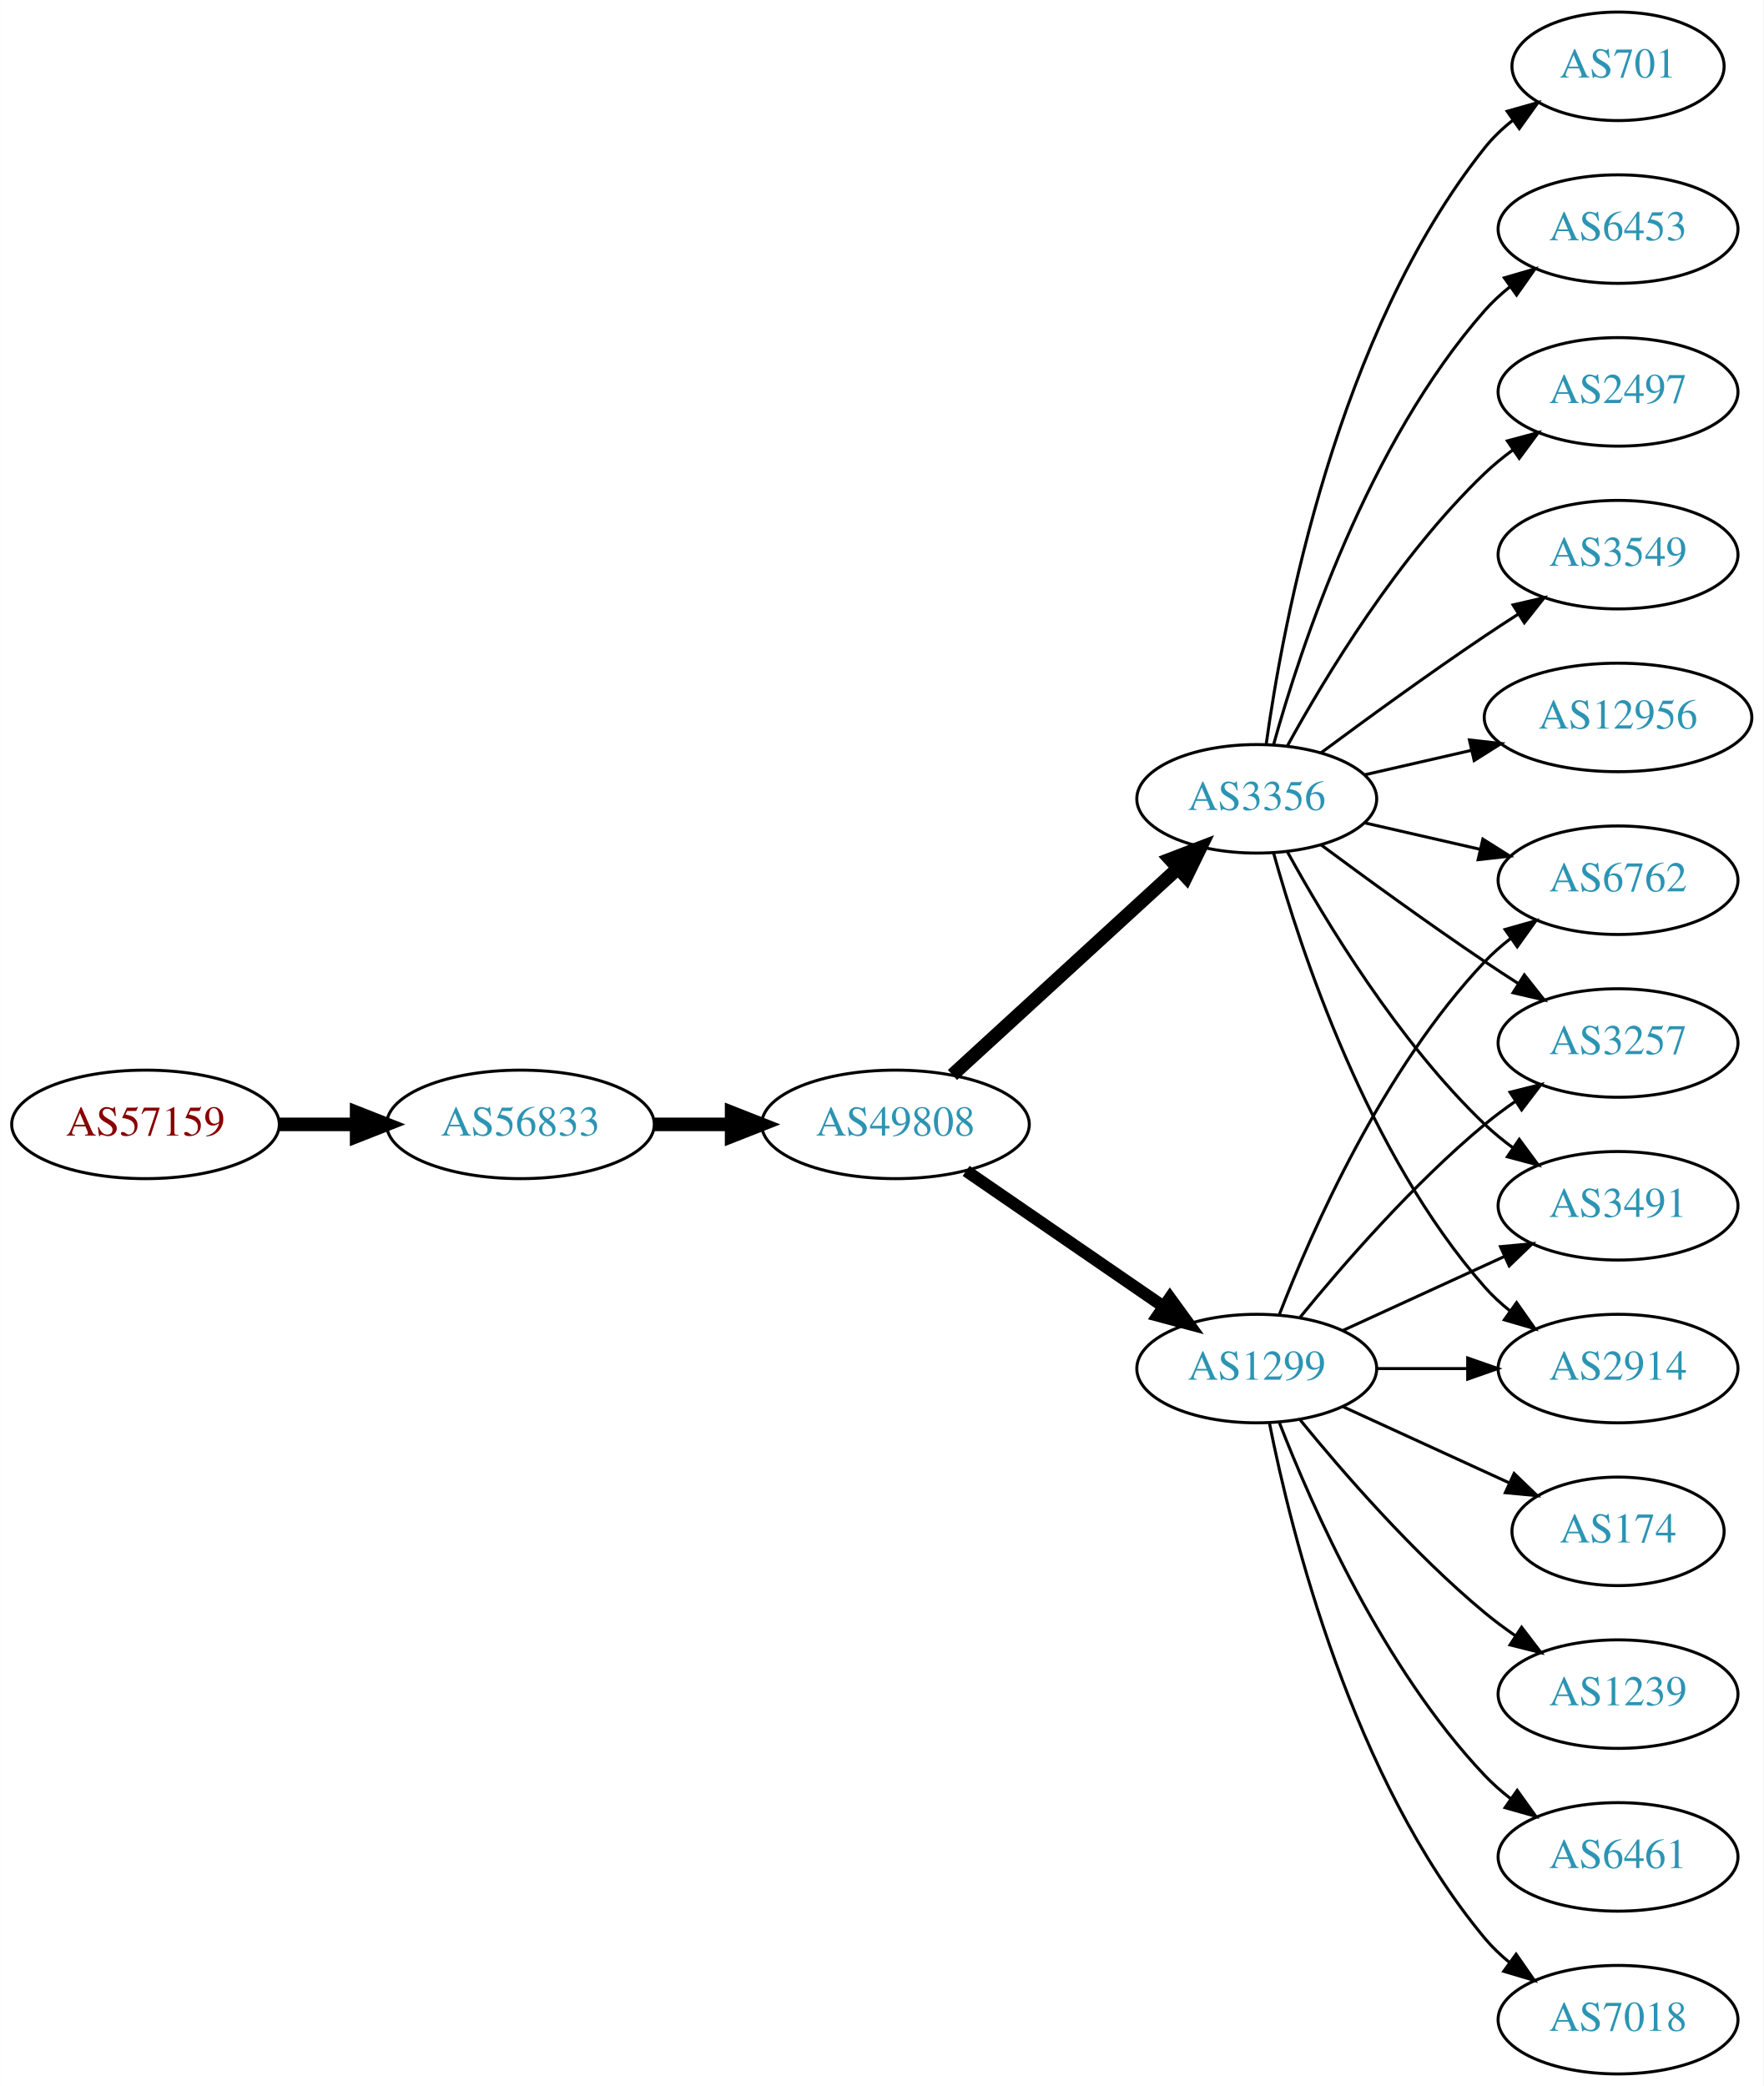
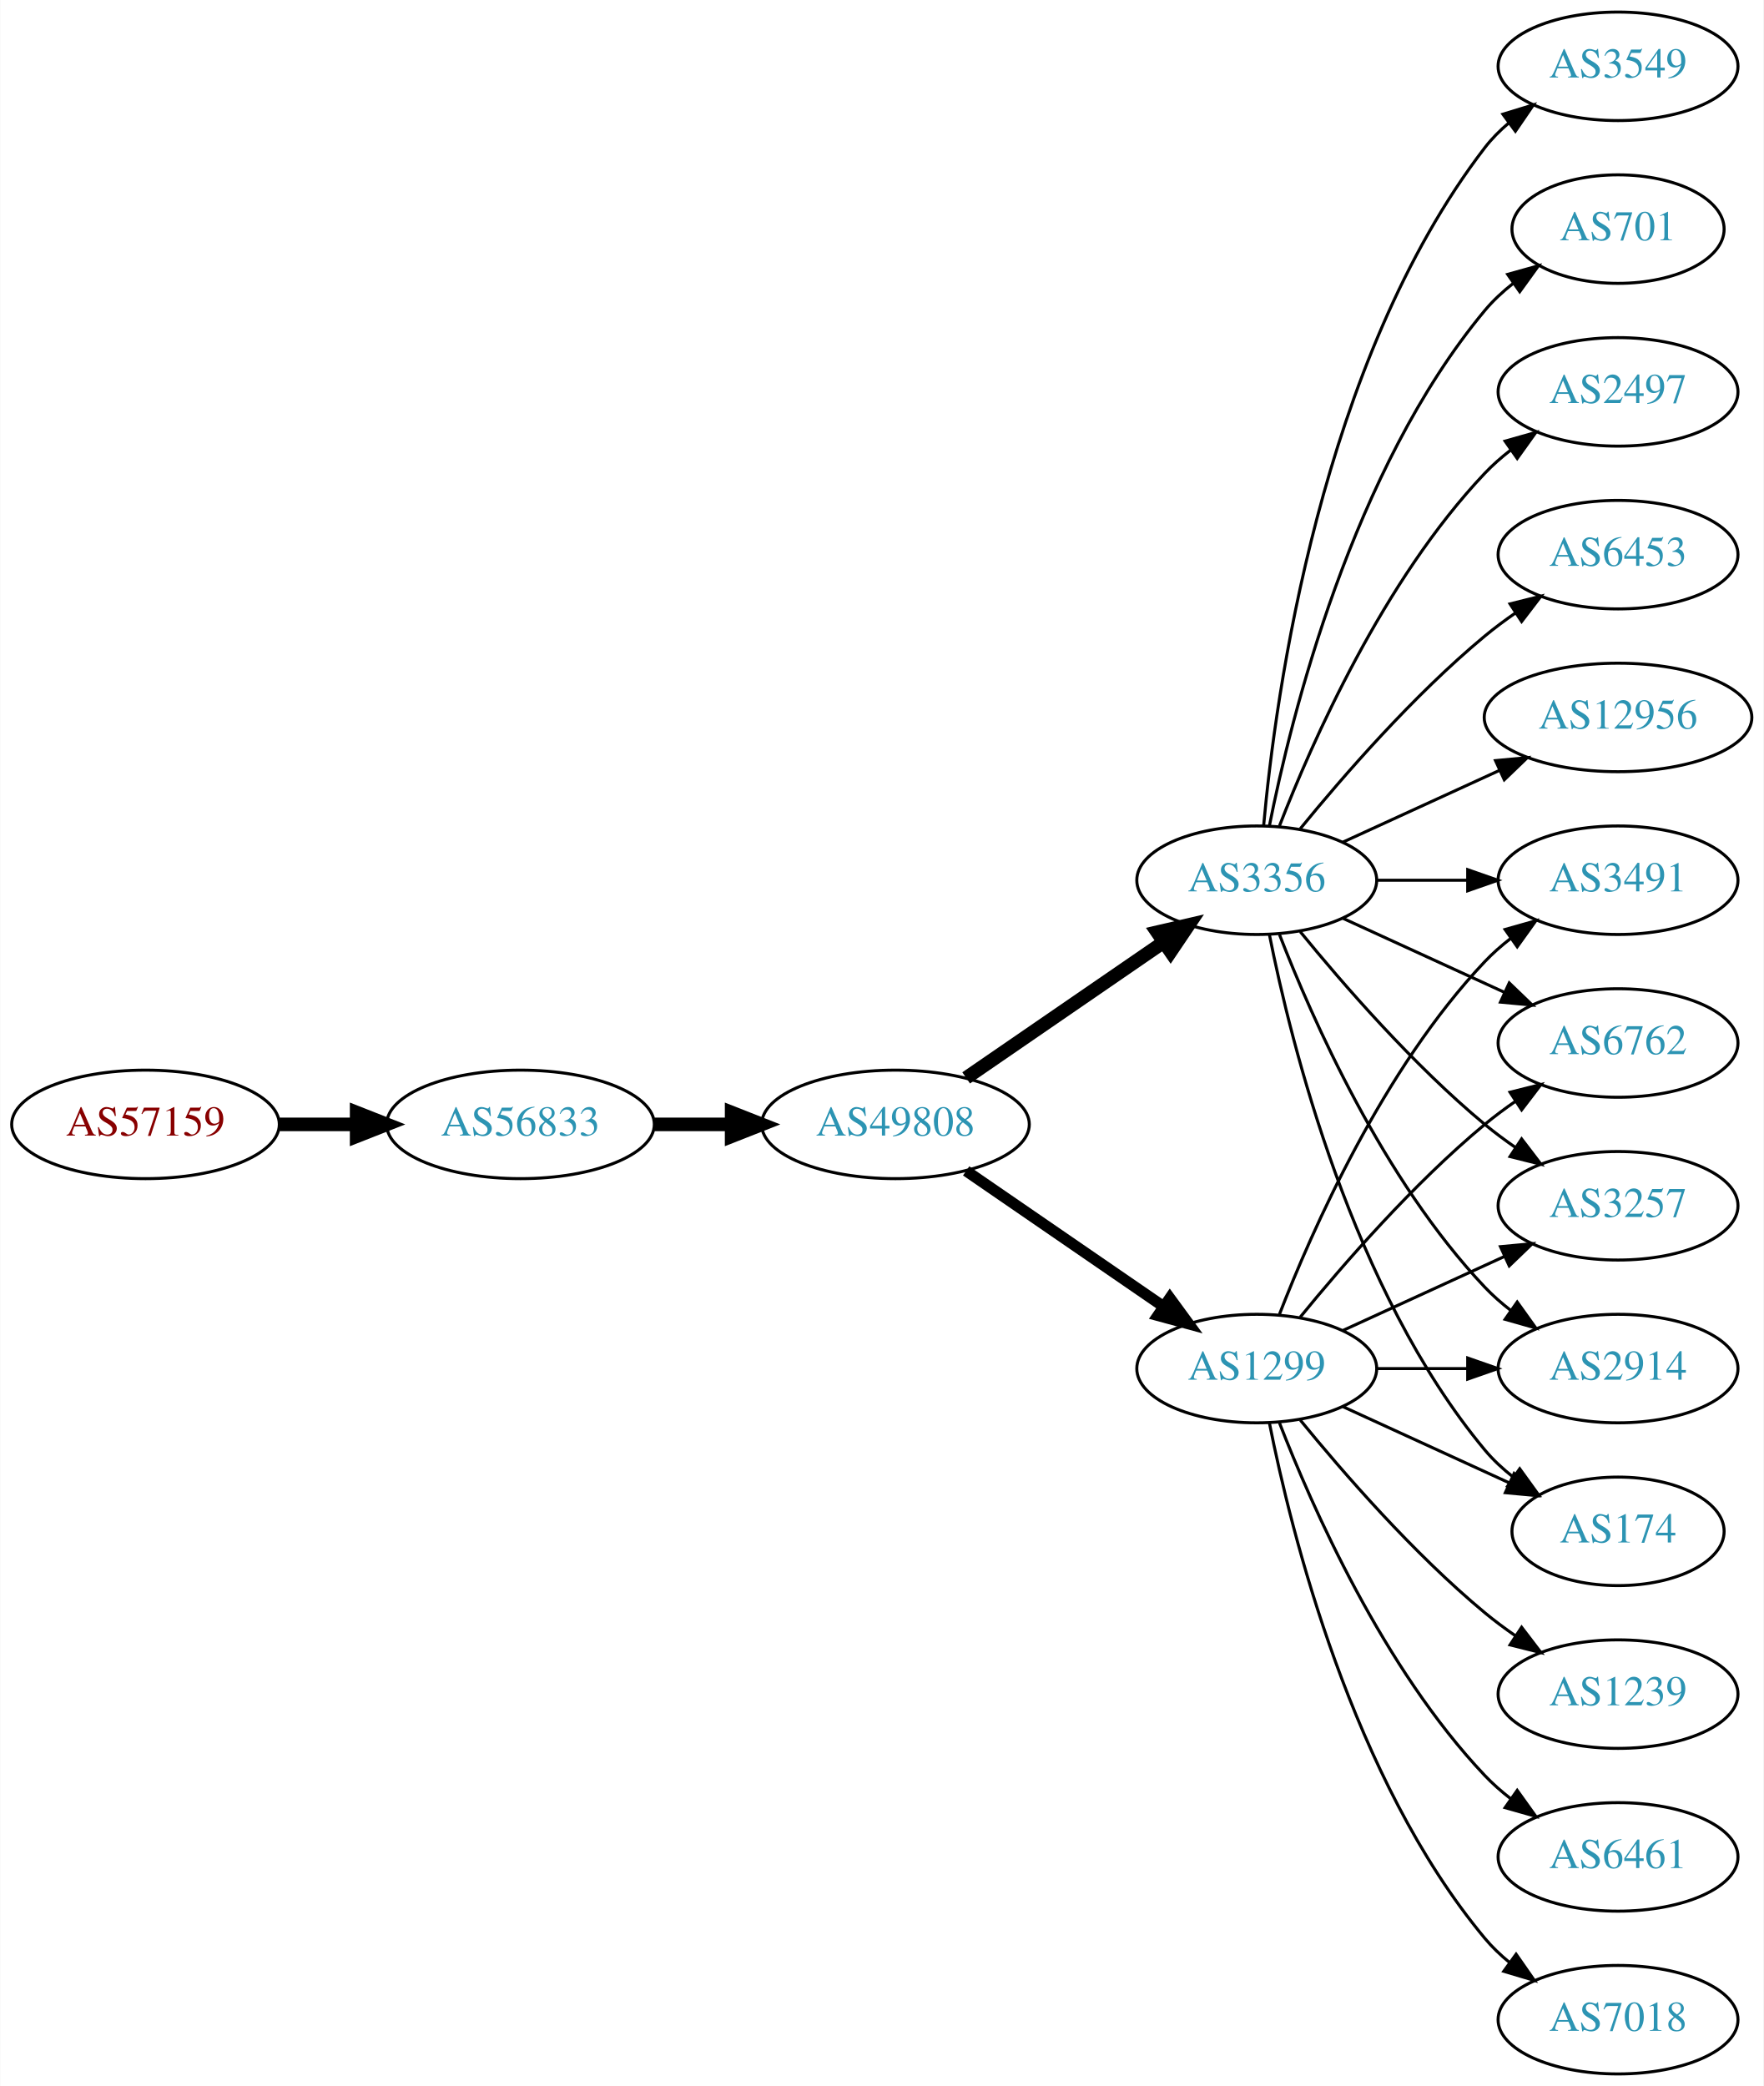
<svg xmlns="http://www.w3.org/2000/svg" xmlns:xlink="http://www.w3.org/1999/xlink" width="585pt" height="692pt" viewBox="0.00 0.00 584.86 692.00">
  <g id="graph0" class="graph" transform="scale(1 1) rotate(0) translate(4 688)">
    <polygon fill="white" stroke="none" points="-4,4 -4,-688 580.862,-688 580.862,4 -4,4" />
    <g id="node1" class="node">
      <g id="a_node1">
        <a xlink:href="/asn/57159" xlink:title="AS57159 ~ EVER Neuro Pharma GmbH [AT]">
          <ellipse fill="#ffffff" stroke="black" cx="44.196" cy="-315" rx="44.393" ry="18" />
          <text text-anchor="middle" x="44.196" y="-311.3" font-family="Times,serif" font-size="14.00" fill="#880000">AS57159</text>
        </a>
      </g>
    </g>
    <g id="node2" class="node">
      <g id="a_node2">
        <a xlink:href="/asn/56833" xlink:title="AS56833 ~ mieX.at [AT]">
          <ellipse fill="#ffffff" stroke="black" cx="168.588" cy="-315" rx="44.393" ry="18" />
          <text text-anchor="middle" x="168.588" y="-311.3" font-family="Times,serif" font-size="14.00" fill="#2c94b3">AS56833</text>
        </a>
      </g>
    </g>
    <g id="edge1" class="edge">
      <path fill="none" stroke="black" stroke-width="4.5" d="M88.692,-315C96.898,-315 105.569,-315 114.041,-315" />
      <polygon fill="black" stroke="black" stroke-width="4.5" points="114.233,-318.938 124.233,-315 114.233,-311.063 114.233,-318.938" />
    </g>
    <g id="node3" class="node">
      <g id="a_node3">
        <a xlink:href="/asn/49808" xlink:title="AS49808 ~ POWERSPEED-AS [AT]">
          <ellipse fill="#ffffff" stroke="black" cx="292.98" cy="-315" rx="44.393" ry="18" />
          <text text-anchor="middle" x="292.98" y="-311.3" font-family="Times,serif" font-size="14.00" fill="#2c94b3">AS49808</text>
        </a>
      </g>
    </g>
    <g id="edge2" class="edge">
      <path fill="none" stroke="black" stroke-width="4.5" d="M213.084,-315C221.29,-315 229.961,-315 238.434,-315" />
      <polygon fill="black" stroke="black" stroke-width="4.5" points="238.625,-318.938 248.625,-315 238.625,-311.063 238.625,-318.938" />
    </g>
    <g id="node4" class="node">
      <g id="a_node4">
        <a xlink:href="/asn/1299" xlink:title="AS1299 ~ Telia Carrier [EU]">
          <ellipse fill="#ffffff" stroke="black" cx="412.823" cy="-234" rx="39.794" ry="18" />
          <text text-anchor="middle" x="412.823" y="-230.3" font-family="Times,serif" font-size="14.00" fill="#2c94b3">AS1299</text>
        </a>
      </g>
    </g>
    <g id="edge3" class="edge">
-       <path fill="none" stroke="black" stroke-width="4.05" d="M316.423,-299.574C335.004,-286.802 361.565,-268.545 381.945,-254.537" />
-       <polygon fill="black" stroke="black" stroke-width="4.05" points="384.026,-257.407 390.259,-248.822 380.011,-251.566 384.026,-257.407" />
+       <path fill="none" stroke="black" stroke-width="3.682" d="M316.423,-299.574C335.004,-286.802 361.565,-268.545 381.945,-254.537" />
+       <polygon fill="black" stroke="black" stroke-width="3.682" points="384.001,-257.371 390.259,-248.822 380.036,-251.602 384.001,-257.371" />
    </g>
    <g id="node5" class="node">
      <g id="a_node5">
        <a xlink:href="/asn/3356" xlink:title="AS3356 ~ Level 3 Parent, LLC [US]">
-           <ellipse fill="#ffffff" stroke="black" cx="412.823" cy="-423" rx="39.794" ry="18" />
-           <text text-anchor="middle" x="412.823" y="-419.3" font-family="Times,serif" font-size="14.00" fill="#2c94b3">AS3356</text>
+           <ellipse fill="#ffffff" stroke="black" cx="412.823" cy="-396" rx="39.794" ry="18" />
+           <text text-anchor="middle" x="412.823" y="-392.3" font-family="Times,serif" font-size="14.00" fill="#2c94b3">AS3356</text>
        </a>
      </g>
    </g>
    <g id="edge4" class="edge">
-       <path fill="none" stroke="black" stroke-width="4.5" d="M311.878,-331.403C331.806,-349.667 364.164,-379.322 386.641,-399.921" />
-       <polygon fill="black" stroke="black" stroke-width="4.5" points="384.11,-402.943 394.143,-406.797 389.431,-397.137 384.11,-402.943" />
+       <path fill="none" stroke="black" stroke-width="4.5" d="M316.423,-330.426C335.004,-343.198 361.565,-361.455 381.945,-375.463" />
+       <polygon fill="black" stroke="black" stroke-width="4.5" points="379.788,-378.758 390.259,-381.178 384.249,-372.269 379.788,-378.758" />
    </g>
    <g id="node6" class="node">
      <g id="a_node6">
-         <a xlink:href="/asn/3257" xlink:title="AS3257 ~ GTT [DE]">
-           <ellipse fill="#ffffff" stroke="black" cx="532.666" cy="-342" rx="39.794" ry="18" />
-           <text text-anchor="middle" x="532.666" y="-338.3" font-family="Times,serif" font-size="14.00" fill="#2c94b3">AS3257</text>
+         <a xlink:href="/asn/3491" xlink:title="AS3491 ~ PCCW Global, Inc. [US]">
+           <ellipse fill="#ffffff" stroke="black" cx="532.666" cy="-396" rx="39.794" ry="18" />
+           <text text-anchor="middle" x="532.666" y="-392.3" font-family="Times,serif" font-size="14.00" fill="#2c94b3">AS3491</text>
        </a>
      </g>
    </g>
    <g id="edge5" class="edge">
-       <path fill="none" stroke="black" d="M427.242,-251.065C441.357,-268.375 464.771,-295.345 488.469,-315 491.686,-317.668 495.186,-320.27 498.757,-322.741" />
-       <polygon fill="black" stroke="black" points="496.835,-325.666 507.113,-328.236 500.68,-319.817 496.835,-325.666" />
+       <path fill="none" stroke="black" d="M420.346,-251.994C431.097,-279.728 454.754,-333.429 488.469,-369 491.055,-371.728 493.973,-374.294 497.041,-376.677" />
+       <polygon fill="black" stroke="black" points="495.195,-379.658 505.389,-382.543 499.219,-373.93 495.195,-379.658" />
    </g>
    <g id="node7" class="node">
      <g id="a_node7">
-         <a xlink:href="/asn/7018" xlink:title="AS7018 ~ AT&amp;T Services, Inc. [US]">
-           <ellipse fill="#ffffff" stroke="black" cx="532.666" cy="-18" rx="39.794" ry="18" />
-           <text text-anchor="middle" x="532.666" y="-14.3" font-family="Times,serif" font-size="14.00" fill="#2c94b3">AS7018</text>
-         </a>
-       </g>
-     </g>
-     <g id="edge6" class="edge">
-       <path fill="none" stroke="black" d="M417.022,-215.927C424.185,-179.859 444.46,-97.875 488.469,-45 490.874,-42.111 493.671,-39.437 496.663,-36.987" />
-       <polygon fill="black" stroke="black" points="498.853,-39.722 504.906,-31.027 494.751,-34.05 498.853,-39.722" />
-     </g>
-     <g id="node8" class="node">
-       <g id="a_node8">
-         <a xlink:href="/asn/174" xlink:title="AS174 ~ Cogent Communications [US]">
-           <ellipse fill="#ffffff" stroke="black" cx="532.666" cy="-180" rx="35.194" ry="18" />
-           <text text-anchor="middle" x="532.666" y="-176.3" font-family="Times,serif" font-size="14.00" fill="#2c94b3">AS174</text>
-         </a>
-       </g>
-     </g>
-     <g id="edge7" class="edge">
-       <path fill="none" stroke="black" d="M441.452,-221.339C457.868,-213.817 478.85,-204.202 496.446,-196.139" />
-       <polygon fill="black" stroke="black" points="498.191,-199.189 505.824,-191.842 495.275,-192.826 498.191,-199.189" />
-     </g>
-     <g id="node9" class="node">
-       <g id="a_node9">
        <a xlink:href="/asn/1239" xlink:title="AS1239 ~ Sprint [US]">
          <ellipse fill="#ffffff" stroke="black" cx="532.666" cy="-126" rx="39.794" ry="18" />
          <text text-anchor="middle" x="532.666" y="-122.3" font-family="Times,serif" font-size="14.00" fill="#2c94b3">AS1239</text>
        </a>
      </g>
    </g>
-     <g id="edge8" class="edge">
+     <g id="edge6" class="edge">
      <path fill="none" stroke="black" d="M427.242,-216.935C441.357,-199.625 464.771,-172.655 488.469,-153 491.686,-150.332 495.186,-147.73 498.757,-145.259" />
      <polygon fill="black" stroke="black" points="500.68,-148.183 507.113,-139.764 496.835,-142.334 500.68,-148.183" />
    </g>
+     <g id="node8" class="node">
+       <g id="a_node8">
+         <a xlink:href="/asn/6762" xlink:title="AS6762 ~ TELECOM ITALIA SPARKLE S.p.A. [IT]">
+           <ellipse fill="#ffffff" stroke="black" cx="532.666" cy="-342" rx="39.794" ry="18" />
+           <text text-anchor="middle" x="532.666" y="-338.3" font-family="Times,serif" font-size="14.00" fill="#2c94b3">AS6762</text>
+         </a>
+       </g>
+     </g>
+     <g id="edge7" class="edge">
+       <path fill="none" stroke="black" d="M427.242,-251.065C441.357,-268.375 464.771,-295.345 488.469,-315 491.686,-317.668 495.186,-320.27 498.757,-322.741" />
+       <polygon fill="black" stroke="black" points="496.835,-325.666 507.113,-328.236 500.68,-319.817 496.835,-325.666" />
+     </g>
+     <g id="node9" class="node">
+       <g id="a_node9">
+         <a xlink:href="/asn/3257" xlink:title="AS3257 ~ GTT [DE]">
+           <ellipse fill="#ffffff" stroke="black" cx="532.666" cy="-288" rx="39.794" ry="18" />
+           <text text-anchor="middle" x="532.666" y="-284.3" font-family="Times,serif" font-size="14.00" fill="#2c94b3">AS3257</text>
+         </a>
+       </g>
+     </g>
+     <g id="edge8" class="edge">
+       <path fill="none" stroke="black" d="M441.452,-246.661C457.409,-253.973 477.679,-263.261 494.962,-271.181" />
+       <polygon fill="black" stroke="black" points="493.661,-274.435 504.21,-275.419 496.577,-268.071 493.661,-274.435" />
+     </g>
    <g id="node10" class="node">
      <g id="a_node10">
-         <a xlink:href="/asn/3491" xlink:title="AS3491 ~ PCCW Global, Inc. [US]">
-           <ellipse fill="#ffffff" stroke="black" cx="532.666" cy="-288" rx="39.794" ry="18" />
-           <text text-anchor="middle" x="532.666" y="-284.3" font-family="Times,serif" font-size="14.00" fill="#2c94b3">AS3491</text>
+         <a xlink:href="/asn/6461" xlink:title="AS6461 ~ Zayo Bandwidth [US]">
+           <ellipse fill="#ffffff" stroke="black" cx="532.666" cy="-72" rx="39.794" ry="18" />
+           <text text-anchor="middle" x="532.666" y="-68.3" font-family="Times,serif" font-size="14.00" fill="#2c94b3">AS6461</text>
        </a>
      </g>
    </g>
    <g id="edge9" class="edge">
-       <path fill="none" stroke="black" d="M441.452,-246.661C457.409,-253.973 477.679,-263.261 494.962,-271.181" />
-       <polygon fill="black" stroke="black" points="493.661,-274.435 504.21,-275.419 496.577,-268.071 493.661,-274.435" />
+       <path fill="none" stroke="black" d="M420.346,-216.006C431.097,-188.272 454.754,-134.571 488.469,-99 491.055,-96.272 493.973,-93.706 497.041,-91.323" />
+       <polygon fill="black" stroke="black" points="499.219,-94.07 505.389,-85.457 495.195,-88.342 499.219,-94.07" />
    </g>
    <g id="node11" class="node">
      <g id="a_node11">
        <a xlink:href="/asn/2914" xlink:title="AS2914 ~ NTT America, Inc. [US]">
          <ellipse fill="#ffffff" stroke="black" cx="532.666" cy="-234" rx="39.794" ry="18" />
          <text text-anchor="middle" x="532.666" y="-230.3" font-family="Times,serif" font-size="14.00" fill="#2c94b3">AS2914</text>
        </a>
      </g>
    </g>
    <g id="edge10" class="edge">
      <path fill="none" stroke="black" d="M452.736,-234C462.289,-234 472.639,-234 482.601,-234" />
      <polygon fill="black" stroke="black" points="482.794,-237.5 492.794,-234 482.794,-230.5 482.794,-237.5" />
    </g>
    <g id="node12" class="node">
      <g id="a_node12">
-         <a xlink:href="/asn/6461" xlink:title="AS6461 ~ Zayo Bandwidth [US]">
-           <ellipse fill="#ffffff" stroke="black" cx="532.666" cy="-72" rx="39.794" ry="18" />
-           <text text-anchor="middle" x="532.666" y="-68.3" font-family="Times,serif" font-size="14.00" fill="#2c94b3">AS6461</text>
+         <a xlink:href="/asn/174" xlink:title="AS174 ~ Cogent Communications [US]">
+           <ellipse fill="#ffffff" stroke="black" cx="532.666" cy="-180" rx="35.194" ry="18" />
+           <text text-anchor="middle" x="532.666" y="-176.3" font-family="Times,serif" font-size="14.00" fill="#2c94b3">AS174</text>
        </a>
      </g>
    </g>
    <g id="edge11" class="edge">
-       <path fill="none" stroke="black" d="M420.346,-216.006C431.097,-188.272 454.754,-134.571 488.469,-99 491.055,-96.272 493.973,-93.706 497.041,-91.323" />
-       <polygon fill="black" stroke="black" points="499.219,-94.07 505.389,-85.457 495.195,-88.342 499.219,-94.07" />
+       <path fill="none" stroke="black" d="M441.452,-221.339C457.868,-213.817 478.85,-204.202 496.446,-196.139" />
+       <polygon fill="black" stroke="black" points="498.191,-199.189 505.824,-191.842 495.275,-192.826 498.191,-199.189" />
    </g>
    <g id="node13" class="node">
      <g id="a_node13">
-         <a xlink:href="/asn/6762" xlink:title="AS6762 ~ TELECOM ITALIA SPARKLE S.p.A. [IT]">
-           <ellipse fill="#ffffff" stroke="black" cx="532.666" cy="-396" rx="39.794" ry="18" />
-           <text text-anchor="middle" x="532.666" y="-392.3" font-family="Times,serif" font-size="14.00" fill="#2c94b3">AS6762</text>
+         <a xlink:href="/asn/7018" xlink:title="AS7018 ~ AT&amp;T Services, Inc. [US]">
+           <ellipse fill="#ffffff" stroke="black" cx="532.666" cy="-18" rx="39.794" ry="18" />
+           <text text-anchor="middle" x="532.666" y="-14.3" font-family="Times,serif" font-size="14.00" fill="#2c94b3">AS7018</text>
        </a>
      </g>
    </g>
    <g id="edge12" class="edge">
-       <path fill="none" stroke="black" d="M420.346,-251.994C431.097,-279.728 454.754,-333.429 488.469,-369 491.055,-371.728 493.973,-374.294 497.041,-376.677" />
-       <polygon fill="black" stroke="black" points="495.195,-379.658 505.389,-382.543 499.219,-373.93 495.195,-379.658" />
-     </g>
-     <g id="edge20" class="edge">
-       <path fill="none" stroke="black" d="M434.153,-407.723C449.016,-396.696 469.76,-381.593 488.469,-369 492.018,-366.611 495.769,-364.161 499.517,-361.758" />
-       <polygon fill="black" stroke="black" points="501.585,-364.591 508.166,-356.288 497.843,-358.675 501.585,-364.591" />
+       <path fill="none" stroke="black" d="M417.022,-215.927C424.185,-179.859 444.46,-97.875 488.469,-45 490.874,-42.111 493.671,-39.437 496.663,-36.987" />
+       <polygon fill="black" stroke="black" points="498.853,-39.722 504.906,-31.027 494.751,-34.05 498.853,-39.722" />
+     </g>
+     <g id="edge15" class="edge">
+       <path fill="none" stroke="black" d="M452.736,-396C462.289,-396 472.639,-396 482.601,-396" />
+       <polygon fill="black" stroke="black" points="482.794,-399.5 492.794,-396 482.794,-392.5 482.794,-399.5" />
+     </g>
+     <g id="edge16" class="edge">
+       <path fill="none" stroke="black" d="M441.452,-383.339C457.409,-376.027 477.679,-366.739 494.962,-358.819" />
+       <polygon fill="black" stroke="black" points="496.577,-361.929 504.21,-354.581 493.661,-355.565 496.577,-361.929" />
+     </g>
+     <g id="edge17" class="edge">
+       <path fill="none" stroke="black" d="M427.242,-378.935C441.357,-361.625 464.771,-334.655 488.469,-315 491.686,-312.332 495.186,-309.73 498.757,-307.259" />
+       <polygon fill="black" stroke="black" points="500.68,-310.183 507.113,-301.764 496.835,-304.334 500.68,-310.183" />
    </g>
    <g id="edge21" class="edge">
-       <path fill="none" stroke="black" d="M423.064,-405.287C435.61,-382.439 459.787,-342.389 488.469,-315 491.338,-312.261 494.527,-309.653 497.836,-307.215" />
-       <polygon fill="black" stroke="black" points="499.899,-310.044 506.195,-301.523 495.959,-304.258 499.899,-310.044" />
-     </g>
-     <g id="edge13" class="edge">
-       <path fill="none" stroke="black" d="M418.396,-405.054C427.302,-373.005 449.586,-305.158 488.469,-261 490.953,-258.179 493.803,-255.551 496.829,-253.129" />
-       <polygon fill="black" stroke="black" points="499.014,-255.869 505.118,-247.209 494.946,-250.172 499.014,-255.869" />
-     </g>
-     <g id="edge14" class="edge">
-       <path fill="none" stroke="black" d="M448.542,-415.045C460.542,-412.296 474.163,-409.175 486.856,-406.267" />
-       <polygon fill="black" stroke="black" points="487.821,-409.636 496.787,-403.991 486.258,-402.813 487.821,-409.636" />
+       <path fill="none" stroke="black" d="M420.346,-378.006C431.097,-350.272 454.754,-296.571 488.469,-261 491.055,-258.272 493.973,-255.706 497.041,-253.323" />
+       <polygon fill="black" stroke="black" points="499.219,-256.07 505.389,-247.457 495.195,-250.342 499.219,-256.07" />
+     </g>
+     <g id="edge22" class="edge">
+       <path fill="none" stroke="black" d="M417.022,-377.927C424.185,-341.859 444.46,-259.875 488.469,-207 491.206,-203.712 494.451,-200.702 497.915,-197.983" />
+       <polygon fill="black" stroke="black" points="500.051,-200.761 506.256,-192.173 496.05,-195.017 500.051,-200.761" />
    </g>
    <g id="node14" class="node">
      <g id="a_node14">
        <a xlink:href="/asn/12956" xlink:title="AS12956 ~ TELXIUS [ES]">
          <ellipse fill="#ffffff" stroke="black" cx="532.666" cy="-450" rx="44.393" ry="18" />
          <text text-anchor="middle" x="532.666" y="-446.3" font-family="Times,serif" font-size="14.00" fill="#2c94b3">AS12956</text>
        </a>
      </g>
    </g>
-     <g id="edge15" class="edge">
-       <path fill="none" stroke="black" d="M448.542,-430.955C459.681,-433.507 472.216,-436.379 484.109,-439.104" />
-       <polygon fill="black" stroke="black" points="483.374,-442.526 493.903,-441.348 484.938,-435.703 483.374,-442.526" />
+     <g id="edge13" class="edge">
+       <path fill="none" stroke="black" d="M441.452,-408.661C456.95,-415.762 476.516,-424.728 493.463,-432.494" />
+       <polygon fill="black" stroke="black" points="492.016,-435.681 502.565,-436.665 494.933,-429.317 492.016,-435.681" />
    </g>
    <g id="node15" class="node">
      <g id="a_node15">
-         <a xlink:href="/asn/701" xlink:title="AS701 ~ UUNET [US]">
-           <ellipse fill="#ffffff" stroke="black" cx="532.666" cy="-666" rx="35.194" ry="18" />
-           <text text-anchor="middle" x="532.666" y="-662.3" font-family="Times,serif" font-size="14.00" fill="#2c94b3">AS701</text>
-         </a>
-       </g>
-     </g>
-     <g id="edge16" class="edge">
-       <path fill="none" stroke="black" d="M415.962,-441.17C421.462,-480.974 439.288,-577.233 488.469,-639 491.134,-642.347 494.334,-645.393 497.773,-648.132" />
-       <polygon fill="black" stroke="black" points="495.89,-651.087 506.086,-653.965 499.91,-645.357 495.89,-651.087" />
+         <a xlink:href="/asn/3549" xlink:title="AS3549 ~ Level 3 Parent, LLC [US]">
+           <ellipse fill="#ffffff" stroke="black" cx="532.666" cy="-666" rx="39.794" ry="18" />
+           <text text-anchor="middle" x="532.666" y="-662.3" font-family="Times,serif" font-size="14.00" fill="#2c94b3">AS3549</text>
+         </a>
+       </g>
+     </g>
+     <g id="edge14" class="edge">
+       <path fill="none" stroke="black" d="M415.107,-414.117C419.005,-457.332 434.022,-568.131 488.469,-639 490.759,-641.981 493.479,-644.716 496.424,-647.205" />
+       <polygon fill="black" stroke="black" points="494.47,-650.113 504.6,-653.218 498.618,-644.473 494.47,-650.113" />
    </g>
    <g id="node16" class="node">
      <g id="a_node16">
-         <a xlink:href="/asn/6453" xlink:title="AS6453 ~ TATA COMMUNICATIONS (AMERICA) INC [US]">
-           <ellipse fill="#ffffff" stroke="black" cx="532.666" cy="-612" rx="39.794" ry="18" />
-           <text text-anchor="middle" x="532.666" y="-608.3" font-family="Times,serif" font-size="14.00" fill="#2c94b3">AS6453</text>
-         </a>
-       </g>
-     </g>
-     <g id="edge17" class="edge">
-       <path fill="none" stroke="black" d="M418.396,-440.946C427.302,-472.995 449.586,-540.842 488.469,-585 490.953,-587.821 493.803,-590.449 496.829,-592.871" />
-       <polygon fill="black" stroke="black" points="494.946,-595.828 505.118,-598.791 499.014,-590.131 494.946,-595.828" />
+         <a xlink:href="/asn/701" xlink:title="AS701 ~ UUNET [US]">
+           <ellipse fill="#ffffff" stroke="black" cx="532.666" cy="-612" rx="35.194" ry="18" />
+           <text text-anchor="middle" x="532.666" y="-608.3" font-family="Times,serif" font-size="14.00" fill="#2c94b3">AS701</text>
+         </a>
+       </g>
+     </g>
+     <g id="edge18" class="edge">
+       <path fill="none" stroke="black" d="M417.022,-414.073C424.185,-450.141 444.46,-532.125 488.469,-585 491.206,-588.288 494.451,-591.298 497.915,-594.017" />
+       <polygon fill="black" stroke="black" points="496.05,-596.983 506.256,-599.827 500.051,-591.239 496.05,-596.983" />
    </g>
    <g id="node17" class="node">
      <g id="a_node17">
        <a xlink:href="/asn/2497" xlink:title="AS2497 ~ Internet Initiative Japan Inc. [JP]">
          <ellipse fill="#ffffff" stroke="black" cx="532.666" cy="-558" rx="39.794" ry="18" />
          <text text-anchor="middle" x="532.666" y="-554.3" font-family="Times,serif" font-size="14.00" fill="#2c94b3">AS2497</text>
        </a>
      </g>
    </g>
-     <g id="edge18" class="edge">
-       <path fill="none" stroke="black" d="M423.064,-440.713C435.61,-463.561 459.787,-503.611 488.469,-531 491.338,-533.739 494.527,-536.347 497.836,-538.785" />
-       <polygon fill="black" stroke="black" points="495.959,-541.742 506.195,-544.477 499.899,-535.956 495.959,-541.742" />
+     <g id="edge19" class="edge">
+       <path fill="none" stroke="black" d="M420.346,-413.994C431.097,-441.728 454.754,-495.429 488.469,-531 491.055,-533.728 493.973,-536.294 497.041,-538.677" />
+       <polygon fill="black" stroke="black" points="495.195,-541.658 505.389,-544.543 499.219,-535.93 495.195,-541.658" />
    </g>
    <g id="node18" class="node">
      <g id="a_node18">
-         <a xlink:href="/asn/3549" xlink:title="AS3549 ~ Level 3 Parent, LLC [US]">
+         <a xlink:href="/asn/6453" xlink:title="AS6453 ~ TATA COMMUNICATIONS (AMERICA) INC [US]">
          <ellipse fill="#ffffff" stroke="black" cx="532.666" cy="-504" rx="39.794" ry="18" />
-           <text text-anchor="middle" x="532.666" y="-500.3" font-family="Times,serif" font-size="14.00" fill="#2c94b3">AS3549</text>
-         </a>
-       </g>
-     </g>
-     <g id="edge19" class="edge">
-       <path fill="none" stroke="black" d="M434.153,-438.277C449.016,-449.304 469.76,-464.407 488.469,-477 492.018,-479.389 495.769,-481.839 499.517,-484.242" />
-       <polygon fill="black" stroke="black" points="497.843,-487.325 508.166,-489.712 501.585,-481.409 497.843,-487.325" />
+           <text text-anchor="middle" x="532.666" y="-500.3" font-family="Times,serif" font-size="14.00" fill="#2c94b3">AS6453</text>
+         </a>
+       </g>
+     </g>
+     <g id="edge20" class="edge">
+       <path fill="none" stroke="black" d="M427.242,-413.065C441.357,-430.375 464.771,-457.345 488.469,-477 491.686,-479.668 495.186,-482.27 498.757,-484.741" />
+       <polygon fill="black" stroke="black" points="496.835,-487.666 507.113,-490.236 500.68,-481.817 496.835,-487.666" />
    </g>
  </g>
</svg>
